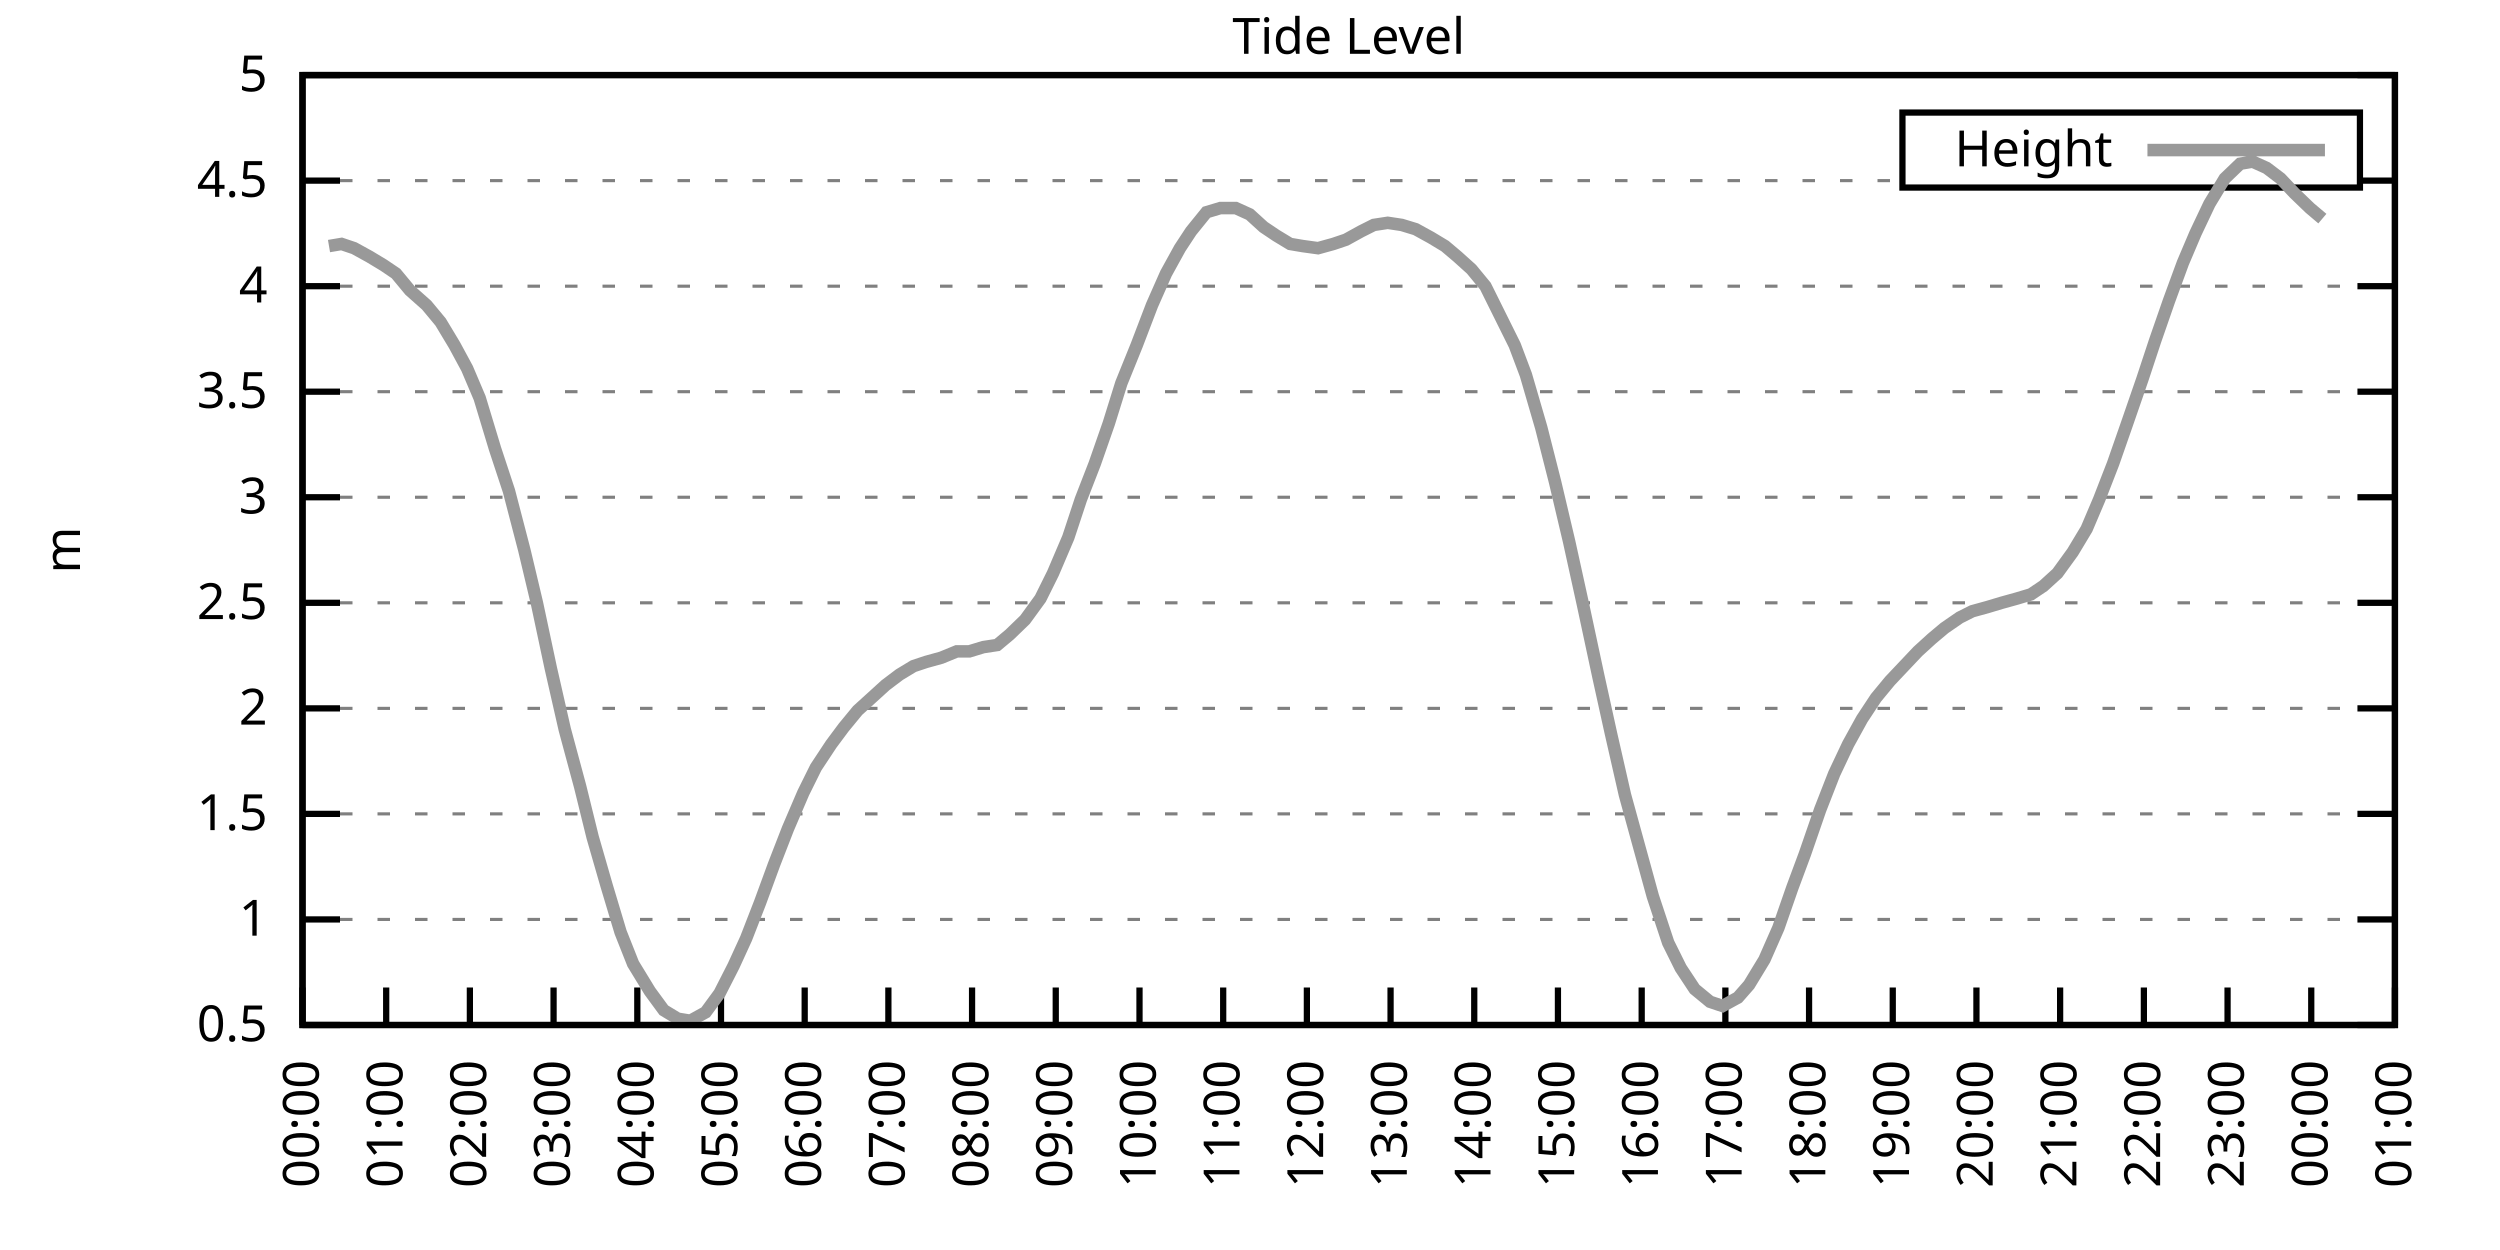
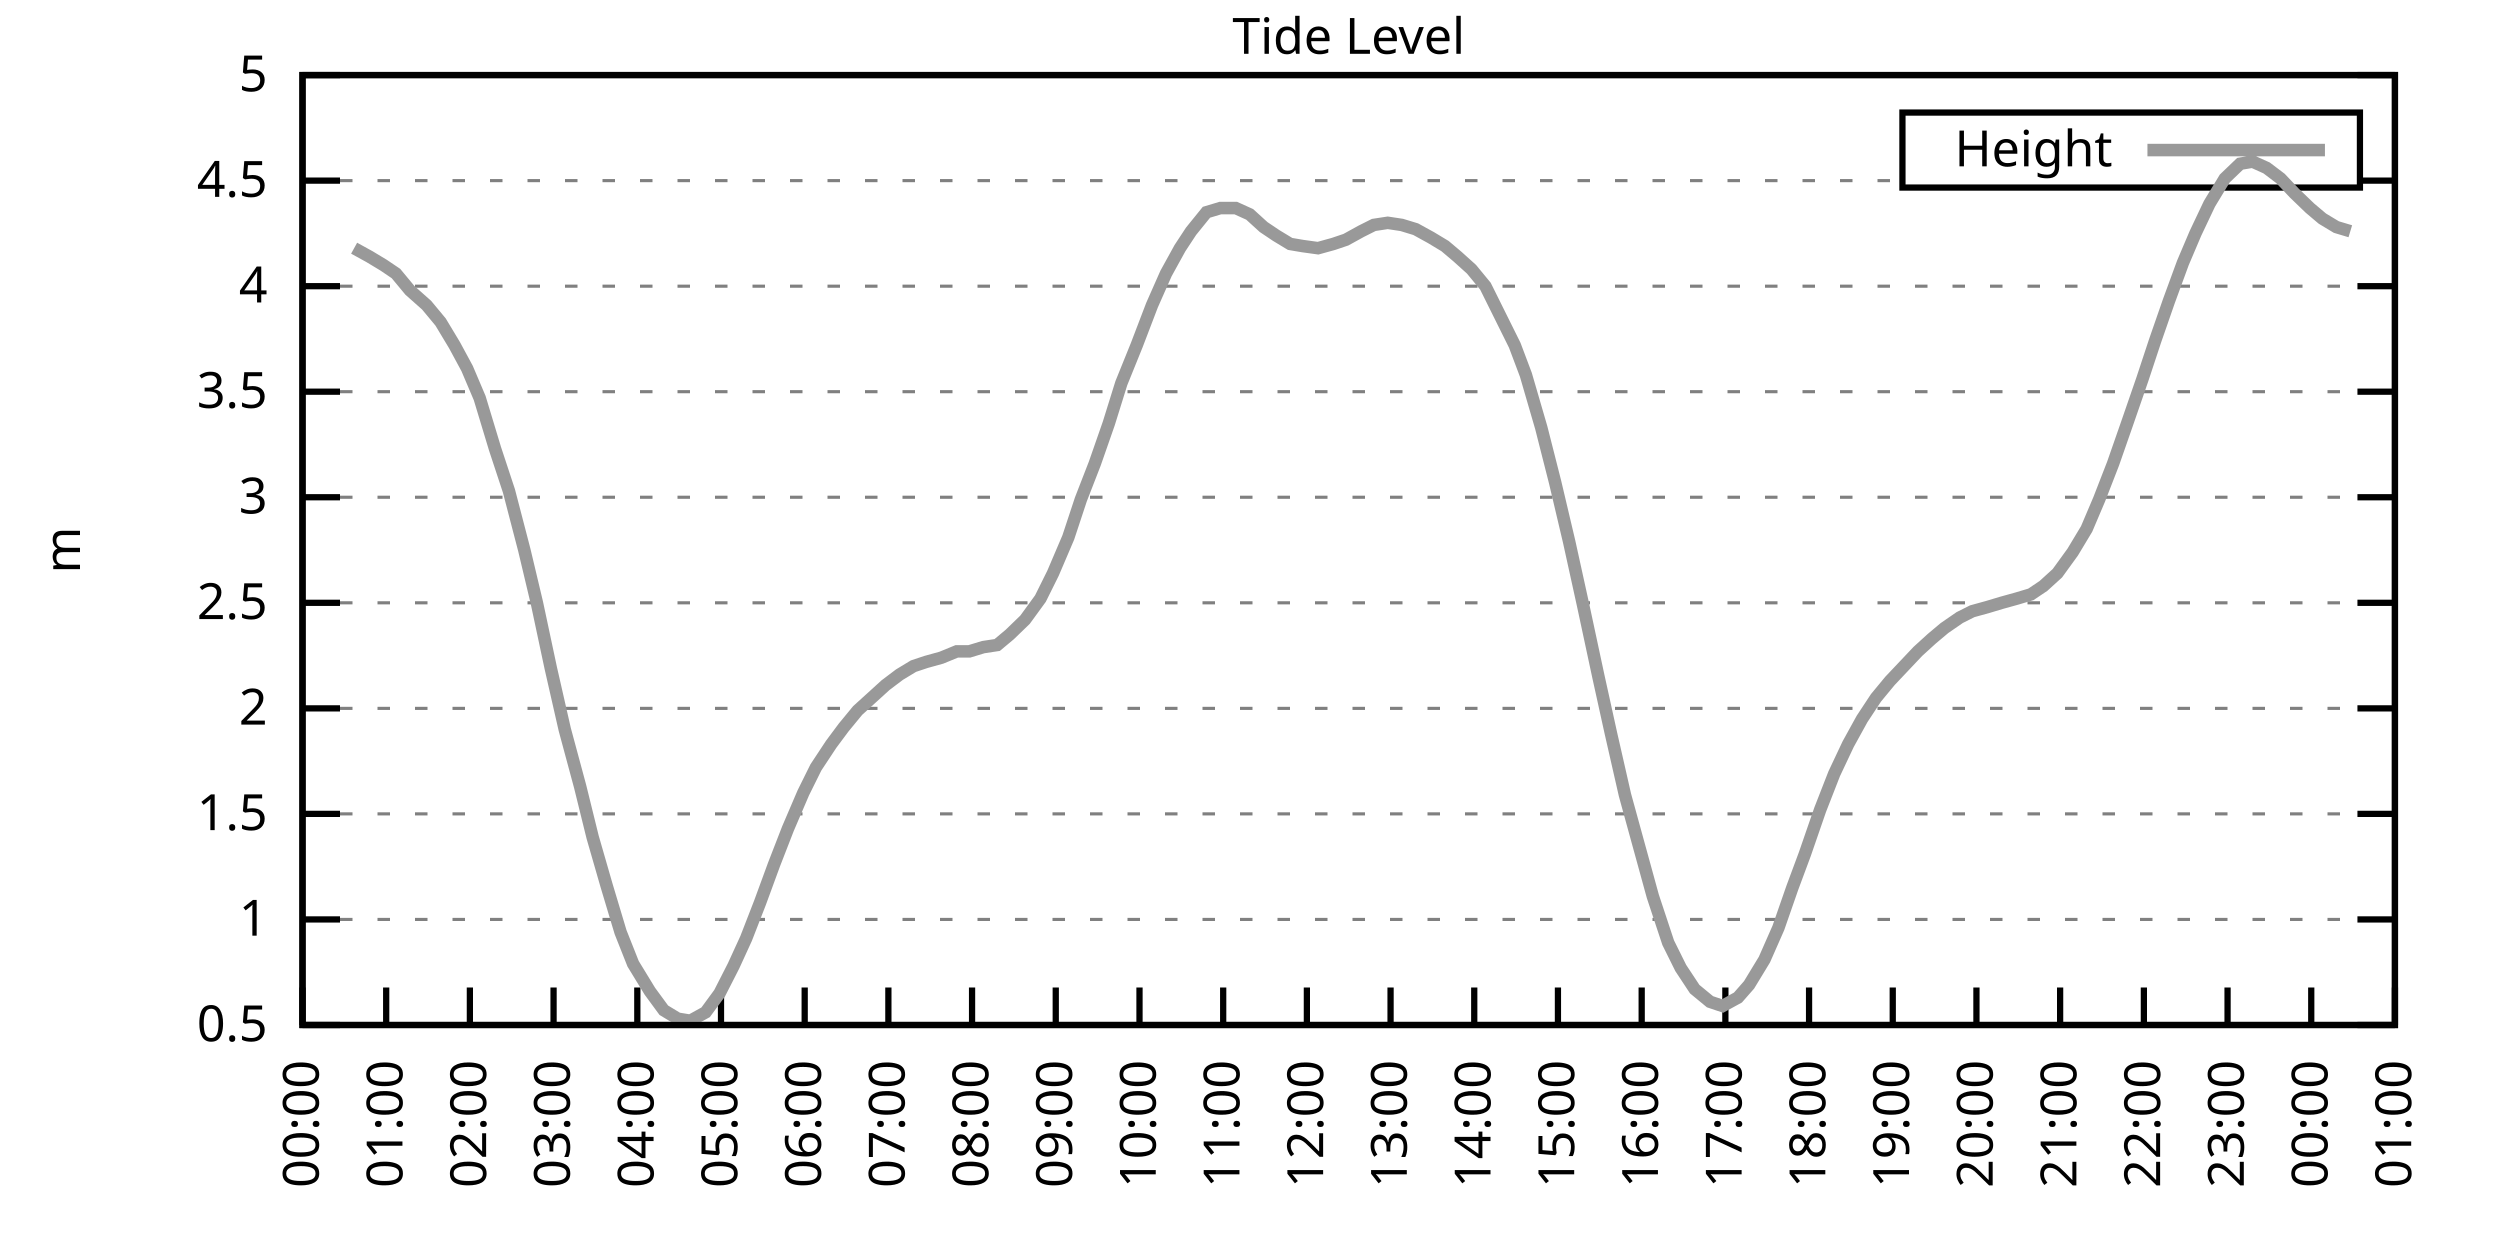
<svg xmlns="http://www.w3.org/2000/svg" xmlns:xlink="http://www.w3.org/1999/xlink" width="400" height="200" viewBox="0 0 400 200">
  <g id="gnuplot_canvas">
    <rect x="0" y="0" width="400" height="200" fill="none" />
    <defs>
      <circle id="gpDot" r="0.5" stroke-width="0.5" stroke="currentColor" />
      <path id="gpPt0" stroke-width="0.333" stroke="currentColor" d="M-1,0 h2 M0,-1 v2" />
      <path id="gpPt1" stroke-width="0.333" stroke="currentColor" d="M-1,-1 L1,1 M1,-1 L-1,1" />
      <path id="gpPt2" stroke-width="0.333" stroke="currentColor" d="M-1,0 L1,0 M0,-1 L0,1 M-1,-1 L1,1 M-1,1 L1,-1" />
      <rect id="gpPt3" stroke-width="0.333" stroke="currentColor" x="-1" y="-1" width="2" height="2" />
      <rect id="gpPt4" stroke-width="0.333" stroke="currentColor" fill="currentColor" x="-1" y="-1" width="2" height="2" />
      <circle id="gpPt5" stroke-width="0.333" stroke="currentColor" cx="0" cy="0" r="1" />
      <use xlink:href="#gpPt5" id="gpPt6" fill="currentColor" stroke="none" />
      <path id="gpPt7" stroke-width="0.333" stroke="currentColor" d="M0,-1.33 L-1.33,0.67 L1.33,0.67 z" />
      <use xlink:href="#gpPt7" id="gpPt8" fill="currentColor" stroke="none" />
      <use xlink:href="#gpPt7" id="gpPt9" stroke="currentColor" transform="rotate(180)" />
      <use xlink:href="#gpPt9" id="gpPt10" fill="currentColor" stroke="none" />
      <use xlink:href="#gpPt3" id="gpPt11" stroke="currentColor" transform="rotate(45)" />
      <use xlink:href="#gpPt11" id="gpPt12" fill="currentColor" stroke="none" />
      <path id="gpPt13" stroke-width="0.333" stroke="currentColor" d="M0,1.330 L1.265,0.411 L0.782,-1.067 L-0.782,-1.076 L-1.265,0.411 z" />
      <use xlink:href="#gpPt13" id="gpPt14" fill="currentColor" stroke="none" />
      <filter id="textbox" filterUnits="objectBoundingBox" x="0" y="0" height="1" width="1">
        <feFlood flood-color="white" flood-opacity="1" result="bgnd" />
        <feComposite in="SourceGraphic" in2="bgnd" operator="atop" />
      </filter>
      <filter id="greybox" filterUnits="objectBoundingBox" x="0" y="0" height="1" width="1">
        <feFlood flood-color="lightgrey" flood-opacity="1" result="grey" />
        <feComposite in="SourceGraphic" in2="grey" operator="atop" />
      </filter>
    </defs>
    <g fill="none" color="white" stroke="currentColor" stroke-width="1.00" stroke-linecap="butt" stroke-linejoin="miter">
</g>
    <g fill="none" color="black" stroke="currentColor" stroke-width="1.00" stroke-linecap="butt" stroke-linejoin="miter">
      <g stroke="none" shape-rendering="crispEdges">
        <polygon fill="rgb(255, 255, 255)" points="48.40,164.00 383.18,164.00 383.18,12.02 48.40,12.02 " />
      </g>
    </g>
    <g fill="none" color="black" stroke="currentColor" stroke-width="1.00" stroke-linecap="butt" stroke-linejoin="miter">
</g>
    <g fill="none" color="black" stroke="black" stroke-width="0.50" stroke-linecap="butt" stroke-linejoin="miter">
</g>
    <g fill="none" color="gray" stroke="currentColor" stroke-width="0.50" stroke-linecap="butt" stroke-linejoin="miter">
      <path stroke="gray" stroke-dasharray="2,4" class="gridline" d="M48.40,164.00 L383.19,164.00  " />
    </g>
    <g fill="none" color="gray" stroke="gray" stroke-width="1.00" stroke-linecap="butt" stroke-linejoin="miter">
</g>
    <g fill="none" color="black" stroke="currentColor" stroke-width="1.00" stroke-linecap="butt" stroke-linejoin="miter">
      <path stroke="black" d="M48.40,164.00 L54.40,164.00 M383.19,164.00 L377.19,164.00  " />
      <g transform="translate(42.80,166.60)" stroke="none" fill="black" font-family="Sans" font-size="8.00" text-anchor="end">
        <text>
          <tspan font-family="Sans"> 0.5</tspan>
        </text>
      </g>
    </g>
    <g fill="none" color="black" stroke="currentColor" stroke-width="1.00" stroke-linecap="butt" stroke-linejoin="miter">
</g>
    <g fill="none" color="black" stroke="black" stroke-width="0.50" stroke-linecap="butt" stroke-linejoin="miter">
</g>
    <g fill="none" color="gray" stroke="currentColor" stroke-width="0.50" stroke-linecap="butt" stroke-linejoin="miter">
      <path stroke="gray" stroke-dasharray="2,4" class="gridline" d="M48.40,147.11 L383.19,147.11  " />
    </g>
    <g fill="none" color="gray" stroke="gray" stroke-width="1.00" stroke-linecap="butt" stroke-linejoin="miter">
</g>
    <g fill="none" color="black" stroke="currentColor" stroke-width="1.00" stroke-linecap="butt" stroke-linejoin="miter">
      <path stroke="black" d="M48.40,147.11 L54.40,147.11 M383.19,147.11 L377.19,147.11  " />
      <g transform="translate(42.80,149.71)" stroke="none" fill="black" font-family="Sans" font-size="8.00" text-anchor="end">
        <text>
          <tspan font-family="Sans"> 1</tspan>
        </text>
      </g>
    </g>
    <g fill="none" color="black" stroke="currentColor" stroke-width="1.00" stroke-linecap="butt" stroke-linejoin="miter">
</g>
    <g fill="none" color="black" stroke="black" stroke-width="0.50" stroke-linecap="butt" stroke-linejoin="miter">
</g>
    <g fill="none" color="gray" stroke="currentColor" stroke-width="0.50" stroke-linecap="butt" stroke-linejoin="miter">
      <path stroke="gray" stroke-dasharray="2,4" class="gridline" d="M48.40,130.22 L383.19,130.22  " />
    </g>
    <g fill="none" color="gray" stroke="gray" stroke-width="1.00" stroke-linecap="butt" stroke-linejoin="miter">
</g>
    <g fill="none" color="black" stroke="currentColor" stroke-width="1.00" stroke-linecap="butt" stroke-linejoin="miter">
      <path stroke="black" d="M48.40,130.22 L54.40,130.22 M383.19,130.22 L377.19,130.22  " />
      <g transform="translate(42.80,132.82)" stroke="none" fill="black" font-family="Sans" font-size="8.00" text-anchor="end">
        <text>
          <tspan font-family="Sans"> 1.5</tspan>
        </text>
      </g>
    </g>
    <g fill="none" color="black" stroke="currentColor" stroke-width="1.00" stroke-linecap="butt" stroke-linejoin="miter">
</g>
    <g fill="none" color="black" stroke="black" stroke-width="0.50" stroke-linecap="butt" stroke-linejoin="miter">
</g>
    <g fill="none" color="gray" stroke="currentColor" stroke-width="0.50" stroke-linecap="butt" stroke-linejoin="miter">
      <path stroke="gray" stroke-dasharray="2,4" class="gridline" d="M48.40,113.34 L383.19,113.34  " />
    </g>
    <g fill="none" color="gray" stroke="gray" stroke-width="1.00" stroke-linecap="butt" stroke-linejoin="miter">
</g>
    <g fill="none" color="black" stroke="currentColor" stroke-width="1.00" stroke-linecap="butt" stroke-linejoin="miter">
      <path stroke="black" d="M48.40,113.34 L54.40,113.34 M383.19,113.34 L377.19,113.34  " />
      <g transform="translate(42.80,115.94)" stroke="none" fill="black" font-family="Sans" font-size="8.00" text-anchor="end">
        <text>
          <tspan font-family="Sans"> 2</tspan>
        </text>
      </g>
    </g>
    <g fill="none" color="black" stroke="currentColor" stroke-width="1.00" stroke-linecap="butt" stroke-linejoin="miter">
</g>
    <g fill="none" color="black" stroke="black" stroke-width="0.50" stroke-linecap="butt" stroke-linejoin="miter">
</g>
    <g fill="none" color="gray" stroke="currentColor" stroke-width="0.50" stroke-linecap="butt" stroke-linejoin="miter">
      <path stroke="gray" stroke-dasharray="2,4" class="gridline" d="M48.40,96.45 L383.19,96.45  " />
    </g>
    <g fill="none" color="gray" stroke="gray" stroke-width="1.00" stroke-linecap="butt" stroke-linejoin="miter">
</g>
    <g fill="none" color="black" stroke="currentColor" stroke-width="1.00" stroke-linecap="butt" stroke-linejoin="miter">
      <path stroke="black" d="M48.40,96.45 L54.40,96.45 M383.19,96.45 L377.19,96.45  " />
      <g transform="translate(42.80,99.05)" stroke="none" fill="black" font-family="Sans" font-size="8.00" text-anchor="end">
        <text>
          <tspan font-family="Sans"> 2.5</tspan>
        </text>
      </g>
    </g>
    <g fill="none" color="black" stroke="currentColor" stroke-width="1.00" stroke-linecap="butt" stroke-linejoin="miter">
</g>
    <g fill="none" color="black" stroke="black" stroke-width="0.50" stroke-linecap="butt" stroke-linejoin="miter">
</g>
    <g fill="none" color="gray" stroke="currentColor" stroke-width="0.50" stroke-linecap="butt" stroke-linejoin="miter">
      <path stroke="gray" stroke-dasharray="2,4" class="gridline" d="M48.40,79.56 L383.19,79.56  " />
    </g>
    <g fill="none" color="gray" stroke="gray" stroke-width="1.00" stroke-linecap="butt" stroke-linejoin="miter">
</g>
    <g fill="none" color="black" stroke="currentColor" stroke-width="1.00" stroke-linecap="butt" stroke-linejoin="miter">
      <path stroke="black" d="M48.40,79.56 L54.40,79.56 M383.19,79.56 L377.19,79.56  " />
      <g transform="translate(42.80,82.16)" stroke="none" fill="black" font-family="Sans" font-size="8.00" text-anchor="end">
        <text>
          <tspan font-family="Sans"> 3</tspan>
        </text>
      </g>
    </g>
    <g fill="none" color="black" stroke="currentColor" stroke-width="1.00" stroke-linecap="butt" stroke-linejoin="miter">
</g>
    <g fill="none" color="black" stroke="black" stroke-width="0.50" stroke-linecap="butt" stroke-linejoin="miter">
</g>
    <g fill="none" color="gray" stroke="currentColor" stroke-width="0.50" stroke-linecap="butt" stroke-linejoin="miter">
      <path stroke="gray" stroke-dasharray="2,4" class="gridline" d="M48.40,62.67 L383.19,62.67  " />
    </g>
    <g fill="none" color="gray" stroke="gray" stroke-width="1.00" stroke-linecap="butt" stroke-linejoin="miter">
</g>
    <g fill="none" color="black" stroke="currentColor" stroke-width="1.00" stroke-linecap="butt" stroke-linejoin="miter">
      <path stroke="black" d="M48.40,62.67 L54.40,62.67 M383.19,62.67 L377.19,62.67  " />
      <g transform="translate(42.80,65.27)" stroke="none" fill="black" font-family="Sans" font-size="8.00" text-anchor="end">
        <text>
          <tspan font-family="Sans"> 3.5</tspan>
        </text>
      </g>
    </g>
    <g fill="none" color="black" stroke="currentColor" stroke-width="1.00" stroke-linecap="butt" stroke-linejoin="miter">
</g>
    <g fill="none" color="black" stroke="black" stroke-width="0.50" stroke-linecap="butt" stroke-linejoin="miter">
</g>
    <g fill="none" color="gray" stroke="currentColor" stroke-width="0.50" stroke-linecap="butt" stroke-linejoin="miter">
      <path stroke="gray" stroke-dasharray="2,4" class="gridline" d="M48.40,45.79 L383.19,45.79  " />
    </g>
    <g fill="none" color="gray" stroke="gray" stroke-width="1.00" stroke-linecap="butt" stroke-linejoin="miter">
</g>
    <g fill="none" color="black" stroke="currentColor" stroke-width="1.00" stroke-linecap="butt" stroke-linejoin="miter">
      <path stroke="black" d="M48.40,45.79 L54.40,45.79 M383.19,45.79 L377.19,45.79  " />
      <g transform="translate(42.80,48.39)" stroke="none" fill="black" font-family="Sans" font-size="8.00" text-anchor="end">
        <text>
          <tspan font-family="Sans"> 4</tspan>
        </text>
      </g>
    </g>
    <g fill="none" color="black" stroke="currentColor" stroke-width="1.00" stroke-linecap="butt" stroke-linejoin="miter">
</g>
    <g fill="none" color="black" stroke="black" stroke-width="0.50" stroke-linecap="butt" stroke-linejoin="miter">
</g>
    <g fill="none" color="gray" stroke="currentColor" stroke-width="0.50" stroke-linecap="butt" stroke-linejoin="miter">
      <path stroke="gray" stroke-dasharray="2,4" class="gridline" d="M48.40,28.90 L304.39,28.90 M377.59,28.90 L383.19,28.90  " />
    </g>
    <g fill="none" color="gray" stroke="gray" stroke-width="1.00" stroke-linecap="butt" stroke-linejoin="miter">
</g>
    <g fill="none" color="black" stroke="currentColor" stroke-width="1.00" stroke-linecap="butt" stroke-linejoin="miter">
      <path stroke="black" d="M48.40,28.90 L54.40,28.90 M383.19,28.90 L377.19,28.90  " />
      <g transform="translate(42.80,31.50)" stroke="none" fill="black" font-family="Sans" font-size="8.00" text-anchor="end">
        <text>
          <tspan font-family="Sans"> 4.5</tspan>
        </text>
      </g>
    </g>
    <g fill="none" color="black" stroke="currentColor" stroke-width="1.00" stroke-linecap="butt" stroke-linejoin="miter">
</g>
    <g fill="none" color="black" stroke="black" stroke-width="0.50" stroke-linecap="butt" stroke-linejoin="miter">
</g>
    <g fill="none" color="gray" stroke="currentColor" stroke-width="0.50" stroke-linecap="butt" stroke-linejoin="miter">
      <path stroke="gray" stroke-dasharray="2,4" class="gridline" d="M48.40,12.01 L383.19,12.01  " />
    </g>
    <g fill="none" color="gray" stroke="gray" stroke-width="1.00" stroke-linecap="butt" stroke-linejoin="miter">
</g>
    <g fill="none" color="black" stroke="currentColor" stroke-width="1.00" stroke-linecap="butt" stroke-linejoin="miter">
      <path stroke="black" d="M48.40,12.01 L54.40,12.01 M383.19,12.01 L377.19,12.01  " />
      <g transform="translate(42.80,14.61)" stroke="none" fill="black" font-family="Sans" font-size="8.00" text-anchor="end">
        <text>
          <tspan font-family="Sans"> 5</tspan>
        </text>
      </g>
    </g>
    <g fill="none" color="black" stroke="currentColor" stroke-width="1.00" stroke-linecap="butt" stroke-linejoin="miter">
      <path stroke="black" d="M48.40,164.00 L48.40,158.00  " />
      <g transform="translate(51.00,169.60) rotate(270.00)" stroke="none" fill="black" font-family="Sans" font-size="8.00" text-anchor="end">
        <text>
          <tspan font-family="Sans">00:00</tspan>
        </text>
      </g>
    </g>
    <g fill="none" color="black" stroke="currentColor" stroke-width="1.00" stroke-linecap="butt" stroke-linejoin="miter">
      <path stroke="black" d="M61.79,164.00 L61.79,158.00  " />
      <g transform="translate(64.39,169.60) rotate(270.00)" stroke="none" fill="black" font-family="Sans" font-size="8.00" text-anchor="end">
        <text>
          <tspan font-family="Sans">01:00</tspan>
        </text>
      </g>
    </g>
    <g fill="none" color="black" stroke="currentColor" stroke-width="1.00" stroke-linecap="butt" stroke-linejoin="miter">
      <path stroke="black" d="M75.18,164.00 L75.18,158.00  " />
      <g transform="translate(77.78,169.60) rotate(270.00)" stroke="none" fill="black" font-family="Sans" font-size="8.00" text-anchor="end">
        <text>
          <tspan font-family="Sans">02:00</tspan>
        </text>
      </g>
    </g>
    <g fill="none" color="black" stroke="currentColor" stroke-width="1.00" stroke-linecap="butt" stroke-linejoin="miter">
      <path stroke="black" d="M88.57,164.00 L88.57,158.00  " />
      <g transform="translate(91.17,169.60) rotate(270.00)" stroke="none" fill="black" font-family="Sans" font-size="8.00" text-anchor="end">
        <text>
          <tspan font-family="Sans">03:00</tspan>
        </text>
      </g>
    </g>
    <g fill="none" color="black" stroke="currentColor" stroke-width="1.00" stroke-linecap="butt" stroke-linejoin="miter">
      <path stroke="black" d="M101.97,164.00 L101.97,158.00  " />
      <g transform="translate(104.57,169.60) rotate(270.00)" stroke="none" fill="black" font-family="Sans" font-size="8.00" text-anchor="end">
        <text>
          <tspan font-family="Sans">04:00</tspan>
        </text>
      </g>
    </g>
    <g fill="none" color="black" stroke="currentColor" stroke-width="1.00" stroke-linecap="butt" stroke-linejoin="miter">
      <path stroke="black" d="M115.36,164.00 L115.36,158.00  " />
      <g transform="translate(117.96,169.60) rotate(270.00)" stroke="none" fill="black" font-family="Sans" font-size="8.00" text-anchor="end">
        <text>
          <tspan font-family="Sans">05:00</tspan>
        </text>
      </g>
    </g>
    <g fill="none" color="black" stroke="currentColor" stroke-width="1.00" stroke-linecap="butt" stroke-linejoin="miter">
      <path stroke="black" d="M128.75,164.00 L128.75,158.00  " />
      <g transform="translate(131.35,169.60) rotate(270.00)" stroke="none" fill="black" font-family="Sans" font-size="8.00" text-anchor="end">
        <text>
          <tspan font-family="Sans">06:00</tspan>
        </text>
      </g>
    </g>
    <g fill="none" color="black" stroke="currentColor" stroke-width="1.00" stroke-linecap="butt" stroke-linejoin="miter">
      <path stroke="black" d="M142.14,164.00 L142.14,158.00  " />
      <g transform="translate(144.74,169.60) rotate(270.00)" stroke="none" fill="black" font-family="Sans" font-size="8.00" text-anchor="end">
        <text>
          <tspan font-family="Sans">07:00</tspan>
        </text>
      </g>
    </g>
    <g fill="none" color="black" stroke="currentColor" stroke-width="1.00" stroke-linecap="butt" stroke-linejoin="miter">
      <path stroke="black" d="M155.53,164.00 L155.53,158.00  " />
      <g transform="translate(158.13,169.60) rotate(270.00)" stroke="none" fill="black" font-family="Sans" font-size="8.00" text-anchor="end">
        <text>
          <tspan font-family="Sans">08:00</tspan>
        </text>
      </g>
    </g>
    <g fill="none" color="black" stroke="currentColor" stroke-width="1.00" stroke-linecap="butt" stroke-linejoin="miter">
      <path stroke="black" d="M168.92,164.00 L168.92,158.00  " />
      <g transform="translate(171.52,169.60) rotate(270.00)" stroke="none" fill="black" font-family="Sans" font-size="8.00" text-anchor="end">
        <text>
          <tspan font-family="Sans">09:00</tspan>
        </text>
      </g>
    </g>
    <g fill="none" color="black" stroke="currentColor" stroke-width="1.00" stroke-linecap="butt" stroke-linejoin="miter">
      <path stroke="black" d="M182.32,164.00 L182.32,158.00  " />
      <g transform="translate(184.92,169.60) rotate(270.00)" stroke="none" fill="black" font-family="Sans" font-size="8.00" text-anchor="end">
        <text>
          <tspan font-family="Sans">10:00</tspan>
        </text>
      </g>
    </g>
    <g fill="none" color="black" stroke="currentColor" stroke-width="1.00" stroke-linecap="butt" stroke-linejoin="miter">
      <path stroke="black" d="M195.71,164.00 L195.71,158.00  " />
      <g transform="translate(198.31,169.60) rotate(270.00)" stroke="none" fill="black" font-family="Sans" font-size="8.00" text-anchor="end">
        <text>
          <tspan font-family="Sans">11:00</tspan>
        </text>
      </g>
    </g>
    <g fill="none" color="black" stroke="currentColor" stroke-width="1.00" stroke-linecap="butt" stroke-linejoin="miter">
      <path stroke="black" d="M209.10,164.00 L209.10,158.00  " />
      <g transform="translate(211.70,169.60) rotate(270.00)" stroke="none" fill="black" font-family="Sans" font-size="8.00" text-anchor="end">
        <text>
          <tspan font-family="Sans">12:00</tspan>
        </text>
      </g>
    </g>
    <g fill="none" color="black" stroke="currentColor" stroke-width="1.00" stroke-linecap="butt" stroke-linejoin="miter">
      <path stroke="black" d="M222.49,164.00 L222.49,158.00  " />
      <g transform="translate(225.09,169.60) rotate(270.00)" stroke="none" fill="black" font-family="Sans" font-size="8.00" text-anchor="end">
        <text>
          <tspan font-family="Sans">13:00</tspan>
        </text>
      </g>
    </g>
    <g fill="none" color="black" stroke="currentColor" stroke-width="1.00" stroke-linecap="butt" stroke-linejoin="miter">
      <path stroke="black" d="M235.88,164.00 L235.88,158.00  " />
      <g transform="translate(238.48,169.60) rotate(270.00)" stroke="none" fill="black" font-family="Sans" font-size="8.00" text-anchor="end">
        <text>
          <tspan font-family="Sans">14:00</tspan>
        </text>
      </g>
    </g>
    <g fill="none" color="black" stroke="currentColor" stroke-width="1.00" stroke-linecap="butt" stroke-linejoin="miter">
      <path stroke="black" d="M249.27,164.00 L249.27,158.00  " />
      <g transform="translate(251.87,169.60) rotate(270.00)" stroke="none" fill="black" font-family="Sans" font-size="8.00" text-anchor="end">
        <text>
          <tspan font-family="Sans">15:00</tspan>
        </text>
      </g>
    </g>
    <g fill="none" color="black" stroke="currentColor" stroke-width="1.00" stroke-linecap="butt" stroke-linejoin="miter">
      <path stroke="black" d="M262.67,164.00 L262.67,158.00  " />
      <g transform="translate(265.27,169.60) rotate(270.00)" stroke="none" fill="black" font-family="Sans" font-size="8.00" text-anchor="end">
        <text>
          <tspan font-family="Sans">16:00</tspan>
        </text>
      </g>
    </g>
    <g fill="none" color="black" stroke="currentColor" stroke-width="1.00" stroke-linecap="butt" stroke-linejoin="miter">
      <path stroke="black" d="M276.06,164.00 L276.06,158.00  " />
      <g transform="translate(278.66,169.60) rotate(270.00)" stroke="none" fill="black" font-family="Sans" font-size="8.00" text-anchor="end">
        <text>
          <tspan font-family="Sans">17:00</tspan>
        </text>
      </g>
    </g>
    <g fill="none" color="black" stroke="currentColor" stroke-width="1.00" stroke-linecap="butt" stroke-linejoin="miter">
      <path stroke="black" d="M289.45,164.00 L289.45,158.00  " />
      <g transform="translate(292.05,169.60) rotate(270.00)" stroke="none" fill="black" font-family="Sans" font-size="8.00" text-anchor="end">
        <text>
          <tspan font-family="Sans">18:00</tspan>
        </text>
      </g>
    </g>
    <g fill="none" color="black" stroke="currentColor" stroke-width="1.00" stroke-linecap="butt" stroke-linejoin="miter">
      <path stroke="black" d="M302.84,164.00 L302.84,158.00  " />
      <g transform="translate(305.44,169.60) rotate(270.00)" stroke="none" fill="black" font-family="Sans" font-size="8.00" text-anchor="end">
        <text>
          <tspan font-family="Sans">19:00</tspan>
        </text>
      </g>
    </g>
    <g fill="none" color="black" stroke="currentColor" stroke-width="1.00" stroke-linecap="butt" stroke-linejoin="miter">
      <path stroke="black" d="M316.23,164.00 L316.23,158.00  " />
      <g transform="translate(318.83,169.60) rotate(270.00)" stroke="none" fill="black" font-family="Sans" font-size="8.00" text-anchor="end">
        <text>
          <tspan font-family="Sans">20:00</tspan>
        </text>
      </g>
    </g>
    <g fill="none" color="black" stroke="currentColor" stroke-width="1.00" stroke-linecap="butt" stroke-linejoin="miter">
      <path stroke="black" d="M329.62,164.00 L329.62,158.00  " />
      <g transform="translate(332.22,169.60) rotate(270.00)" stroke="none" fill="black" font-family="Sans" font-size="8.00" text-anchor="end">
        <text>
          <tspan font-family="Sans">21:00</tspan>
        </text>
      </g>
    </g>
    <g fill="none" color="black" stroke="currentColor" stroke-width="1.00" stroke-linecap="butt" stroke-linejoin="miter">
      <path stroke="black" d="M343.02,164.00 L343.02,158.00  " />
      <g transform="translate(345.62,169.60) rotate(270.00)" stroke="none" fill="black" font-family="Sans" font-size="8.00" text-anchor="end">
        <text>
          <tspan font-family="Sans">22:00</tspan>
        </text>
      </g>
    </g>
    <g fill="none" color="black" stroke="currentColor" stroke-width="1.00" stroke-linecap="butt" stroke-linejoin="miter">
      <path stroke="black" d="M356.41,164.00 L356.41,158.00  " />
      <g transform="translate(359.01,169.60) rotate(270.00)" stroke="none" fill="black" font-family="Sans" font-size="8.00" text-anchor="end">
        <text>
          <tspan font-family="Sans">23:00</tspan>
        </text>
      </g>
    </g>
    <g fill="none" color="black" stroke="currentColor" stroke-width="1.00" stroke-linecap="butt" stroke-linejoin="miter">
      <path stroke="black" d="M369.80,164.00 L369.80,158.00  " />
      <g transform="translate(372.40,169.60) rotate(270.00)" stroke="none" fill="black" font-family="Sans" font-size="8.00" text-anchor="end">
        <text>
          <tspan font-family="Sans">00:00</tspan>
        </text>
      </g>
    </g>
    <g fill="none" color="black" stroke="currentColor" stroke-width="1.00" stroke-linecap="butt" stroke-linejoin="miter">
      <path stroke="black" d="M383.19,164.00 L383.19,158.00  " />
      <g transform="translate(385.79,169.60) rotate(270.00)" stroke="none" fill="black" font-family="Sans" font-size="8.00" text-anchor="end">
        <text>
          <tspan font-family="Sans">01:00</tspan>
        </text>
      </g>
    </g>
    <g fill="none" color="black" stroke="currentColor" stroke-width="1.00" stroke-linecap="butt" stroke-linejoin="miter">
</g>
    <g fill="none" color="black" stroke="currentColor" stroke-width="1.00" stroke-linecap="butt" stroke-linejoin="miter">
      <path stroke="black" d="M48.40,12.01 L48.40,164.00 L383.19,164.00 L383.19,12.01 L48.40,12.01 Z  " />
    </g>
    <g fill="none" color="black" stroke="currentColor" stroke-width="1.00" stroke-linecap="butt" stroke-linejoin="miter">
</g>
    <g fill="none" color="black" stroke="currentColor" stroke-width="1.00" stroke-linecap="butt" stroke-linejoin="miter">
      <path stroke="black" d="M304.39,30.01 L304.39,18.01 L377.59,18.01 L377.59,30.01 L304.39,30.01 Z  " />
    </g>
    <g id="Tide_level_plot_1">
      <g fill="none" color="white" stroke="black" stroke-width="2.00" stroke-linecap="butt" stroke-linejoin="miter">
</g>
      <g fill="none" color="black" stroke="currentColor" stroke-width="2.00" stroke-linecap="butt" stroke-linejoin="miter">
        <g transform="translate(337.99,26.61)" stroke="none" fill="black" font-family="Sans" font-size="8.00" text-anchor="end">
          <text>
            <tspan font-family="Sans">Height</tspan>
          </text>
        </g>
      </g>
      <g fill="none" color="black" stroke="currentColor" stroke-width="2.00" stroke-linecap="butt" stroke-linejoin="miter">
-         <path stroke="rgb(153, 153, 153)" d="M343.59,24.01 L371.99,24.01 M52.64,39.37 L54.65,39.03 L56.66,39.71 L59.11,41.06 L61.35,42.41 L63.35,43.76   L65.59,46.46 L68.26,48.83 L70.50,51.53 L72.73,55.24 L74.74,58.96 L76.75,63.69 L79.20,71.79 L81.43,78.55   L83.89,88.00 L85.90,96.45 L88.13,106.92 L90.36,116.71 L92.82,125.83 L94.82,133.94 L97.06,141.71 L99.29,149.14   L101.30,154.21 L103.98,158.60 L106.21,161.64 L108.44,162.99 L110.45,163.32 L112.90,161.97 L115.13,158.93 L117.37,154.54   L119.38,150.15 L121.61,144.41 L123.84,138.33 L126.07,132.59 L128.53,126.85 L130.54,122.79 L132.99,119.08 L135.00,116.38   L137.23,113.67 L139.46,111.65 L141.69,109.62 L143.93,107.93 L146.16,106.58 L148.17,105.91 L150.62,105.23 L153.08,104.22   L155.09,104.22 L157.32,103.54 L159.55,103.20 L161.56,101.52 L164.01,99.15 L166.47,95.77 L168.48,91.72 L170.93,85.98   L172.94,79.90 L175.17,74.16 L177.41,67.74 L179.41,61.32 L181.87,55.24 L184.32,48.83 L186.56,43.76 L188.79,39.71   L190.57,37.00 L193.03,33.96 L195.26,33.29 L197.72,33.29 L199.95,34.30 L202.18,36.33 L204.19,37.68 L206.42,39.03   L208.43,39.37 L210.88,39.71 L213.34,39.03 L215.35,38.35 L217.80,37.00 L219.81,35.99 L222.04,35.65 L224.28,35.99   L226.51,36.67 L228.96,38.02 L231.20,39.37 L233.20,41.06 L235.44,43.08 L237.67,45.79 L239.68,49.84 L242.36,55.24   L244.14,59.97 L246.60,68.42 L248.83,77.20 L251.06,86.65 L253.29,96.79 L255.75,108.27 L257.76,117.39 L259.99,127.18   L264.45,143.40 L266.91,150.83 L268.92,154.88 L271.15,158.26 L273.60,160.28 L275.61,160.96 L278.07,159.61 L279.85,157.58   L282.31,153.53 L284.54,148.46 L286.77,142.05 L288.78,136.64 L291.23,129.55 L293.47,123.81 L295.70,119.08 L297.93,115.03   L300.16,111.65 L302.39,108.95 L304.63,106.58 L306.86,104.22 L309.09,102.19 L311.10,100.50 L313.55,98.81 L315.56,97.80   L318.02,97.12 L320.25,96.45 L322.70,95.77 L324.94,95.10 L326.95,93.75 L329.18,91.72 L331.63,88.34 L333.86,84.63   L335.87,79.90 L338.10,74.16 L340.34,67.74 L342.79,60.65 L344.80,54.57 L347.03,48.15 L349.26,42.07 L351.27,37.34   L353.51,32.61 L355.96,28.56 L358.42,26.20 L360.42,25.86 L362.66,26.87 L364.89,28.56 L367.12,30.92 L369.58,33.29   L371.58,34.98  " />
+         <path stroke="rgb(153, 153, 153)" d="M343.59,24.01 L371.99,24.01 M56.66,39.71 L59.11,41.06 L61.35,42.41 L63.35,43.76 L65.59,46.46 L68.26,48.83   L70.50,51.53 L72.73,55.24 L74.74,58.96 L76.75,63.69 L79.20,71.79 L81.43,78.55 L83.89,88.00 L85.90,96.45   L88.13,106.92 L90.36,116.71 L92.82,125.83 L94.82,133.94 L97.06,141.71 L99.29,149.14 L101.30,154.21 L103.98,158.60   L106.21,161.64 L108.44,162.99 L110.45,163.32 L112.90,161.97 L115.13,158.93 L117.37,154.54 L119.38,150.15 L121.61,144.41   L123.84,138.33 L126.07,132.59 L128.53,126.85 L130.54,122.79 L132.99,119.08 L135.00,116.38 L137.23,113.67 L139.46,111.65   L141.69,109.62 L143.93,107.93 L146.16,106.58 L148.17,105.91 L150.62,105.23 L153.08,104.22 L155.09,104.22 L157.32,103.54   L159.55,103.20 L161.56,101.52 L164.01,99.15 L166.47,95.77 L168.48,91.72 L170.93,85.98 L172.94,79.90 L175.17,74.16   L177.41,67.74 L179.41,61.32 L181.87,55.24 L184.32,48.83 L186.56,43.76 L188.79,39.71 L190.57,37.00 L193.03,33.96   L195.26,33.29 L197.72,33.29 L199.95,34.30 L202.18,36.33 L204.19,37.68 L206.42,39.03 L208.43,39.37 L210.88,39.71   L213.34,39.03 L215.35,38.35 L217.80,37.00 L219.81,35.99 L222.04,35.65 L224.28,35.99 L226.51,36.67 L228.96,38.02   L231.20,39.37 L233.20,41.06 L235.44,43.08 L237.67,45.79 L239.68,49.84 L242.36,55.24 L244.14,59.97 L246.60,68.42   L248.83,77.20 L251.06,86.65 L253.29,96.79 L255.75,108.27 L257.76,117.39 L259.99,127.18 L264.45,143.40 L266.91,150.83   L268.92,154.88 L271.15,158.26 L273.60,160.28 L275.61,160.96 L278.07,159.61 L279.85,157.58 L282.31,153.53 L284.54,148.46   L286.77,142.05 L288.78,136.64 L291.23,129.55 L293.47,123.81 L295.70,119.08 L297.93,115.03 L300.16,111.65 L302.39,108.95   L304.63,106.58 L306.86,104.22 L309.09,102.19 L311.10,100.50 L313.55,98.81 L315.56,97.80 L318.02,97.12 L320.25,96.45   L322.70,95.77 L324.94,95.10 L326.95,93.75 L329.18,91.72 L331.63,88.34 L333.86,84.63 L335.87,79.90 L338.10,74.16   L340.34,67.74 L342.79,60.65 L344.80,54.57 L347.03,48.15 L349.26,42.07 L351.27,37.34 L353.51,32.61 L355.96,28.56   L358.42,26.20 L360.42,25.86 L362.66,26.87 L364.89,28.56 L367.12,30.92 L369.58,33.29 L371.58,34.98 L373.82,36.33   L376.05,37.00  " />
      </g>
    </g>
    <g fill="none" color="black" stroke="currentColor" stroke-width="2.00" stroke-linecap="butt" stroke-linejoin="miter">
</g>
    <g fill="none" color="black" stroke="black" stroke-width="1.00" stroke-linecap="butt" stroke-linejoin="miter">
</g>
    <g fill="none" color="black" stroke="currentColor" stroke-width="1.00" stroke-linecap="butt" stroke-linejoin="miter">
      <path stroke="black" d="M48.40,12.01 L48.40,164.00 L383.19,164.00 L383.19,12.01 L48.40,12.01 Z  " />
      <g transform="translate(12.80,88.01) rotate(270.00)" stroke="none" fill="black" font-family="Sans" font-size="8.00" text-anchor="middle">
        <text>
          <tspan font-family="Sans">m</tspan>
        </text>
      </g>
    </g>
    <g fill="none" color="black" stroke="currentColor" stroke-width="1.00" stroke-linecap="butt" stroke-linejoin="miter">
</g>
    <g fill="none" color="black" stroke="currentColor" stroke-width="1.00" stroke-linecap="butt" stroke-linejoin="miter">
      <g transform="translate(215.79,8.61)" stroke="none" fill="black" font-family="Sans" font-size="8.00" text-anchor="middle">
        <text>
          <tspan font-family="Sans">Tide Level</tspan>
        </text>
      </g>
    </g>
    <g fill="none" color="black" stroke="currentColor" stroke-width="1.00" stroke-linecap="butt" stroke-linejoin="miter">
</g>
  </g>
</svg>
